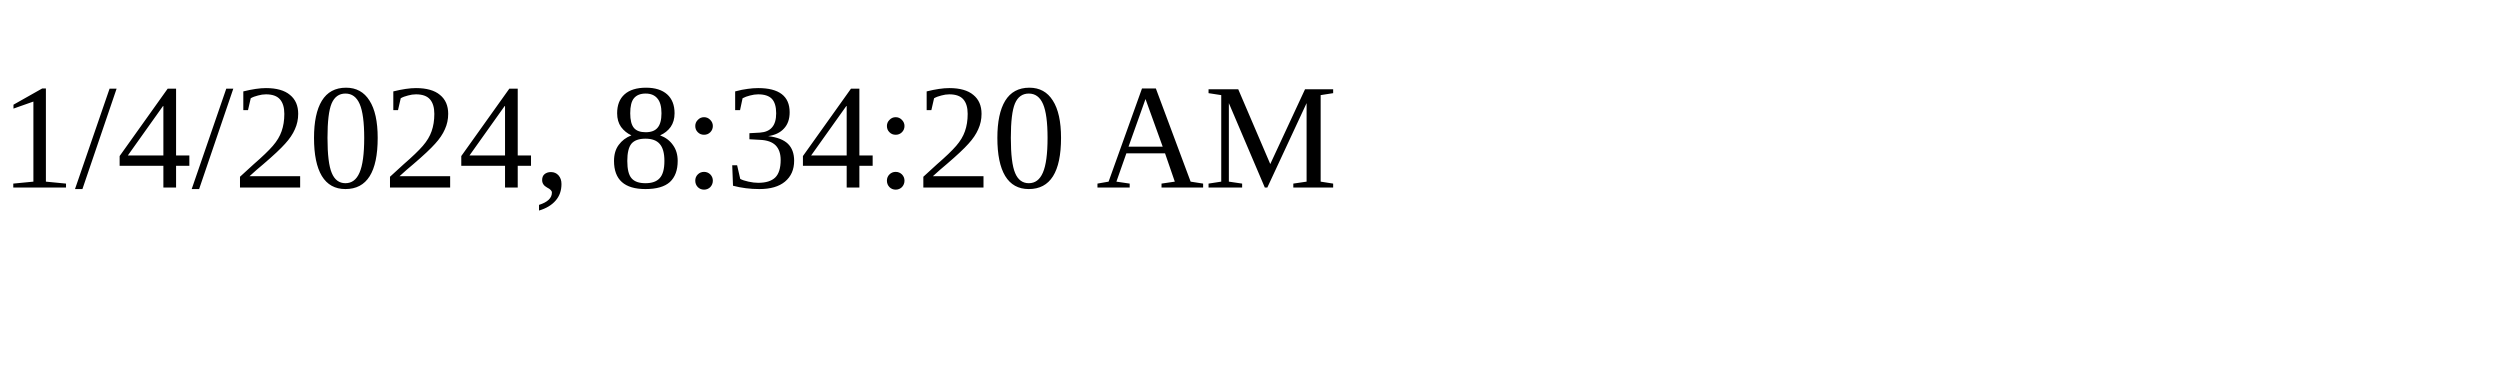
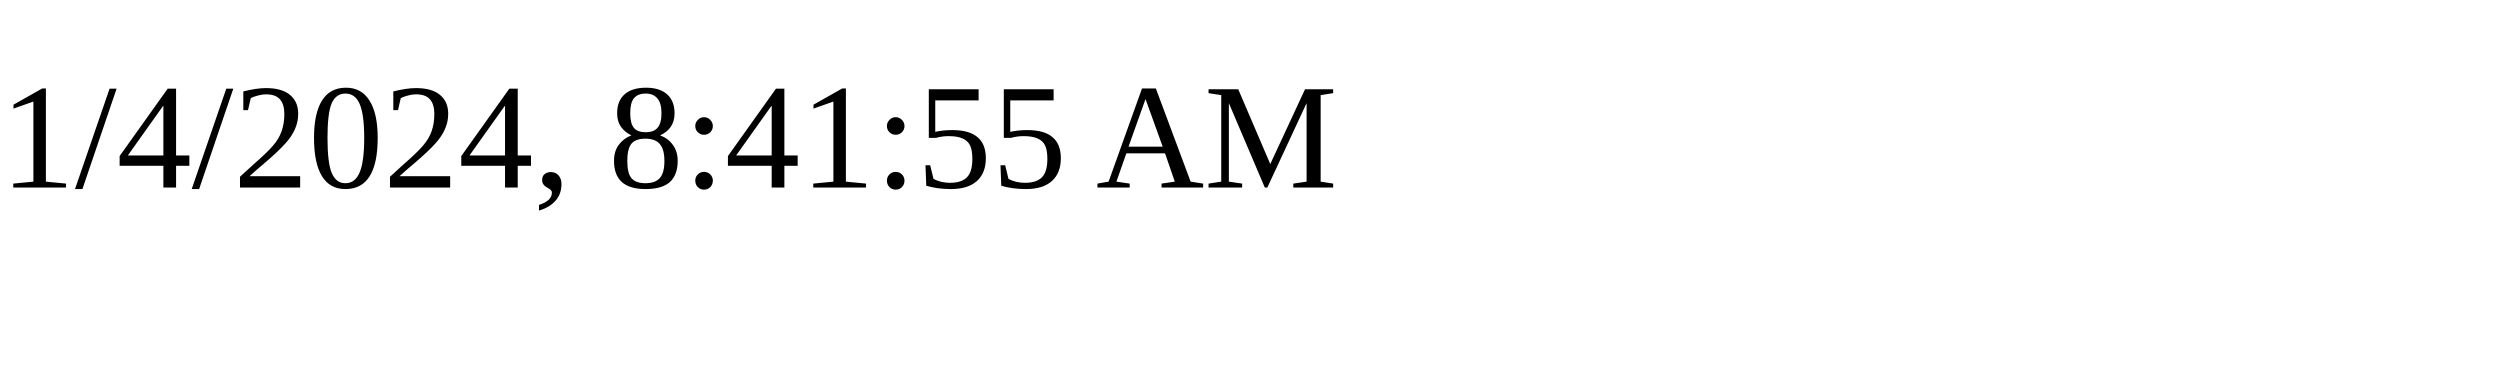
<svg xmlns="http://www.w3.org/2000/svg" height="30" width="200">
-   <text x="0" y="15">1/4/2024, 8:34:20 AM</text>
+   <text x="0" y="15">1/4/2024, 8:41:55 AM</text>
</svg>
